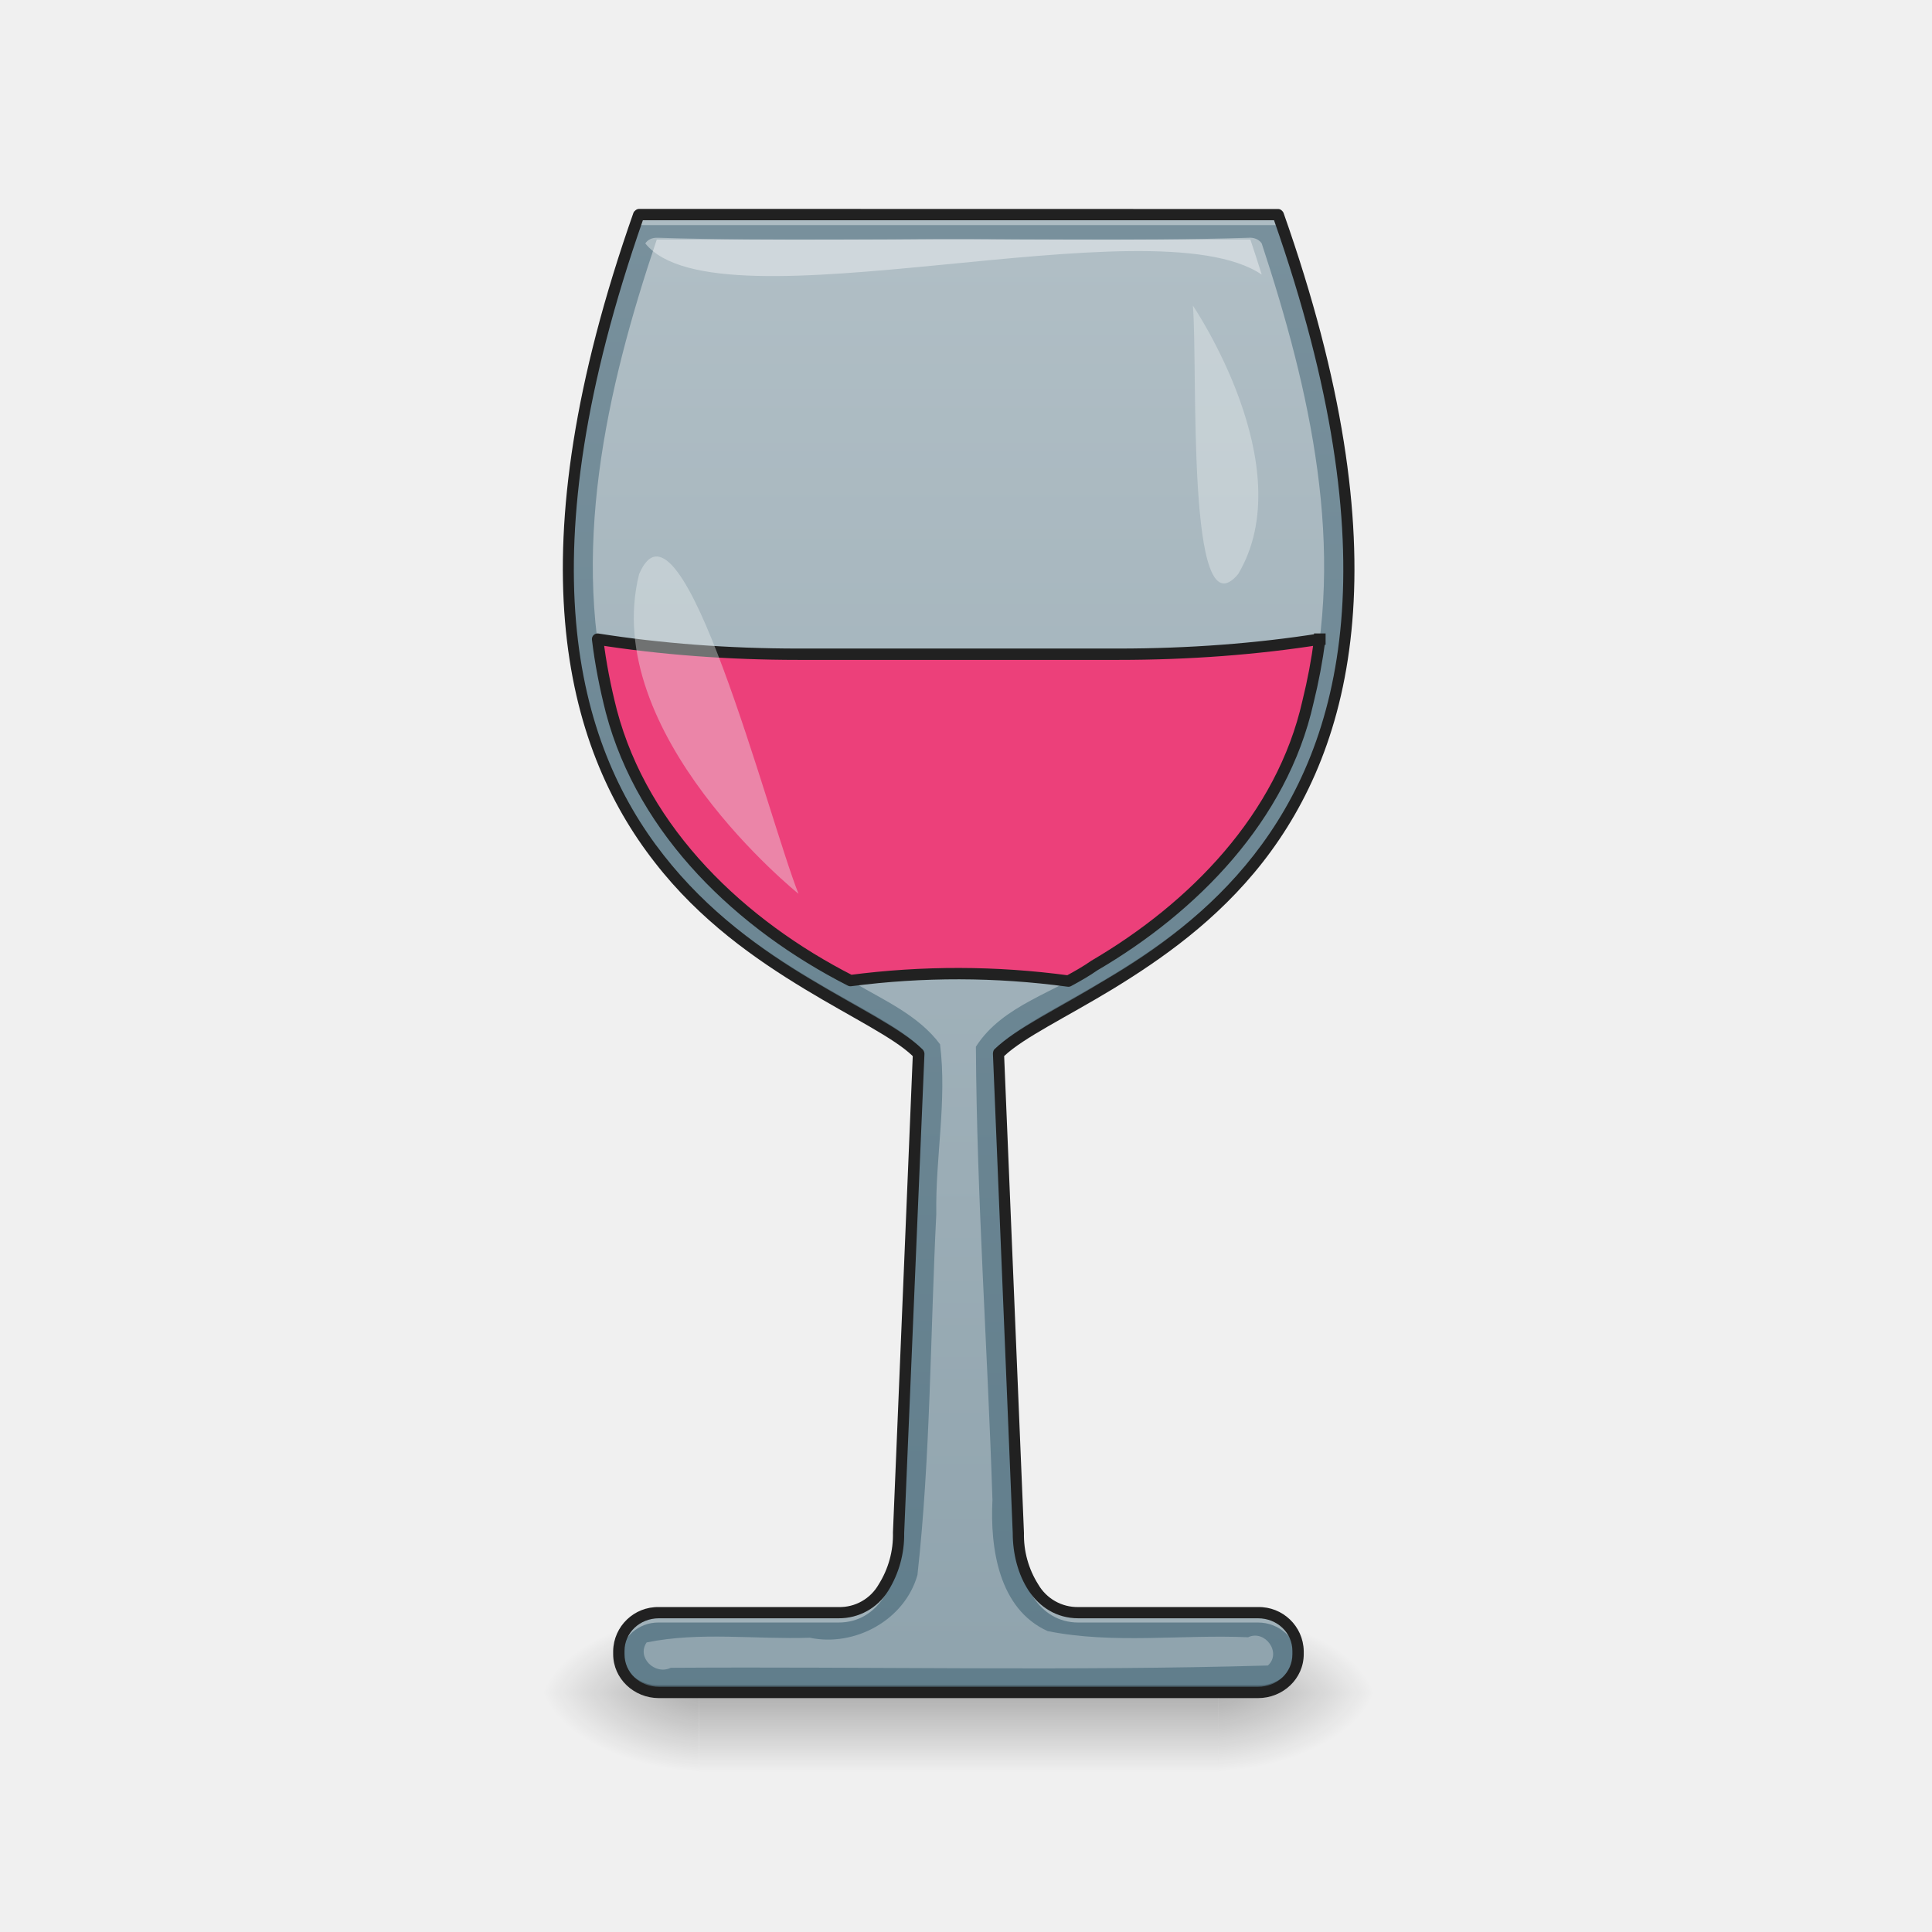
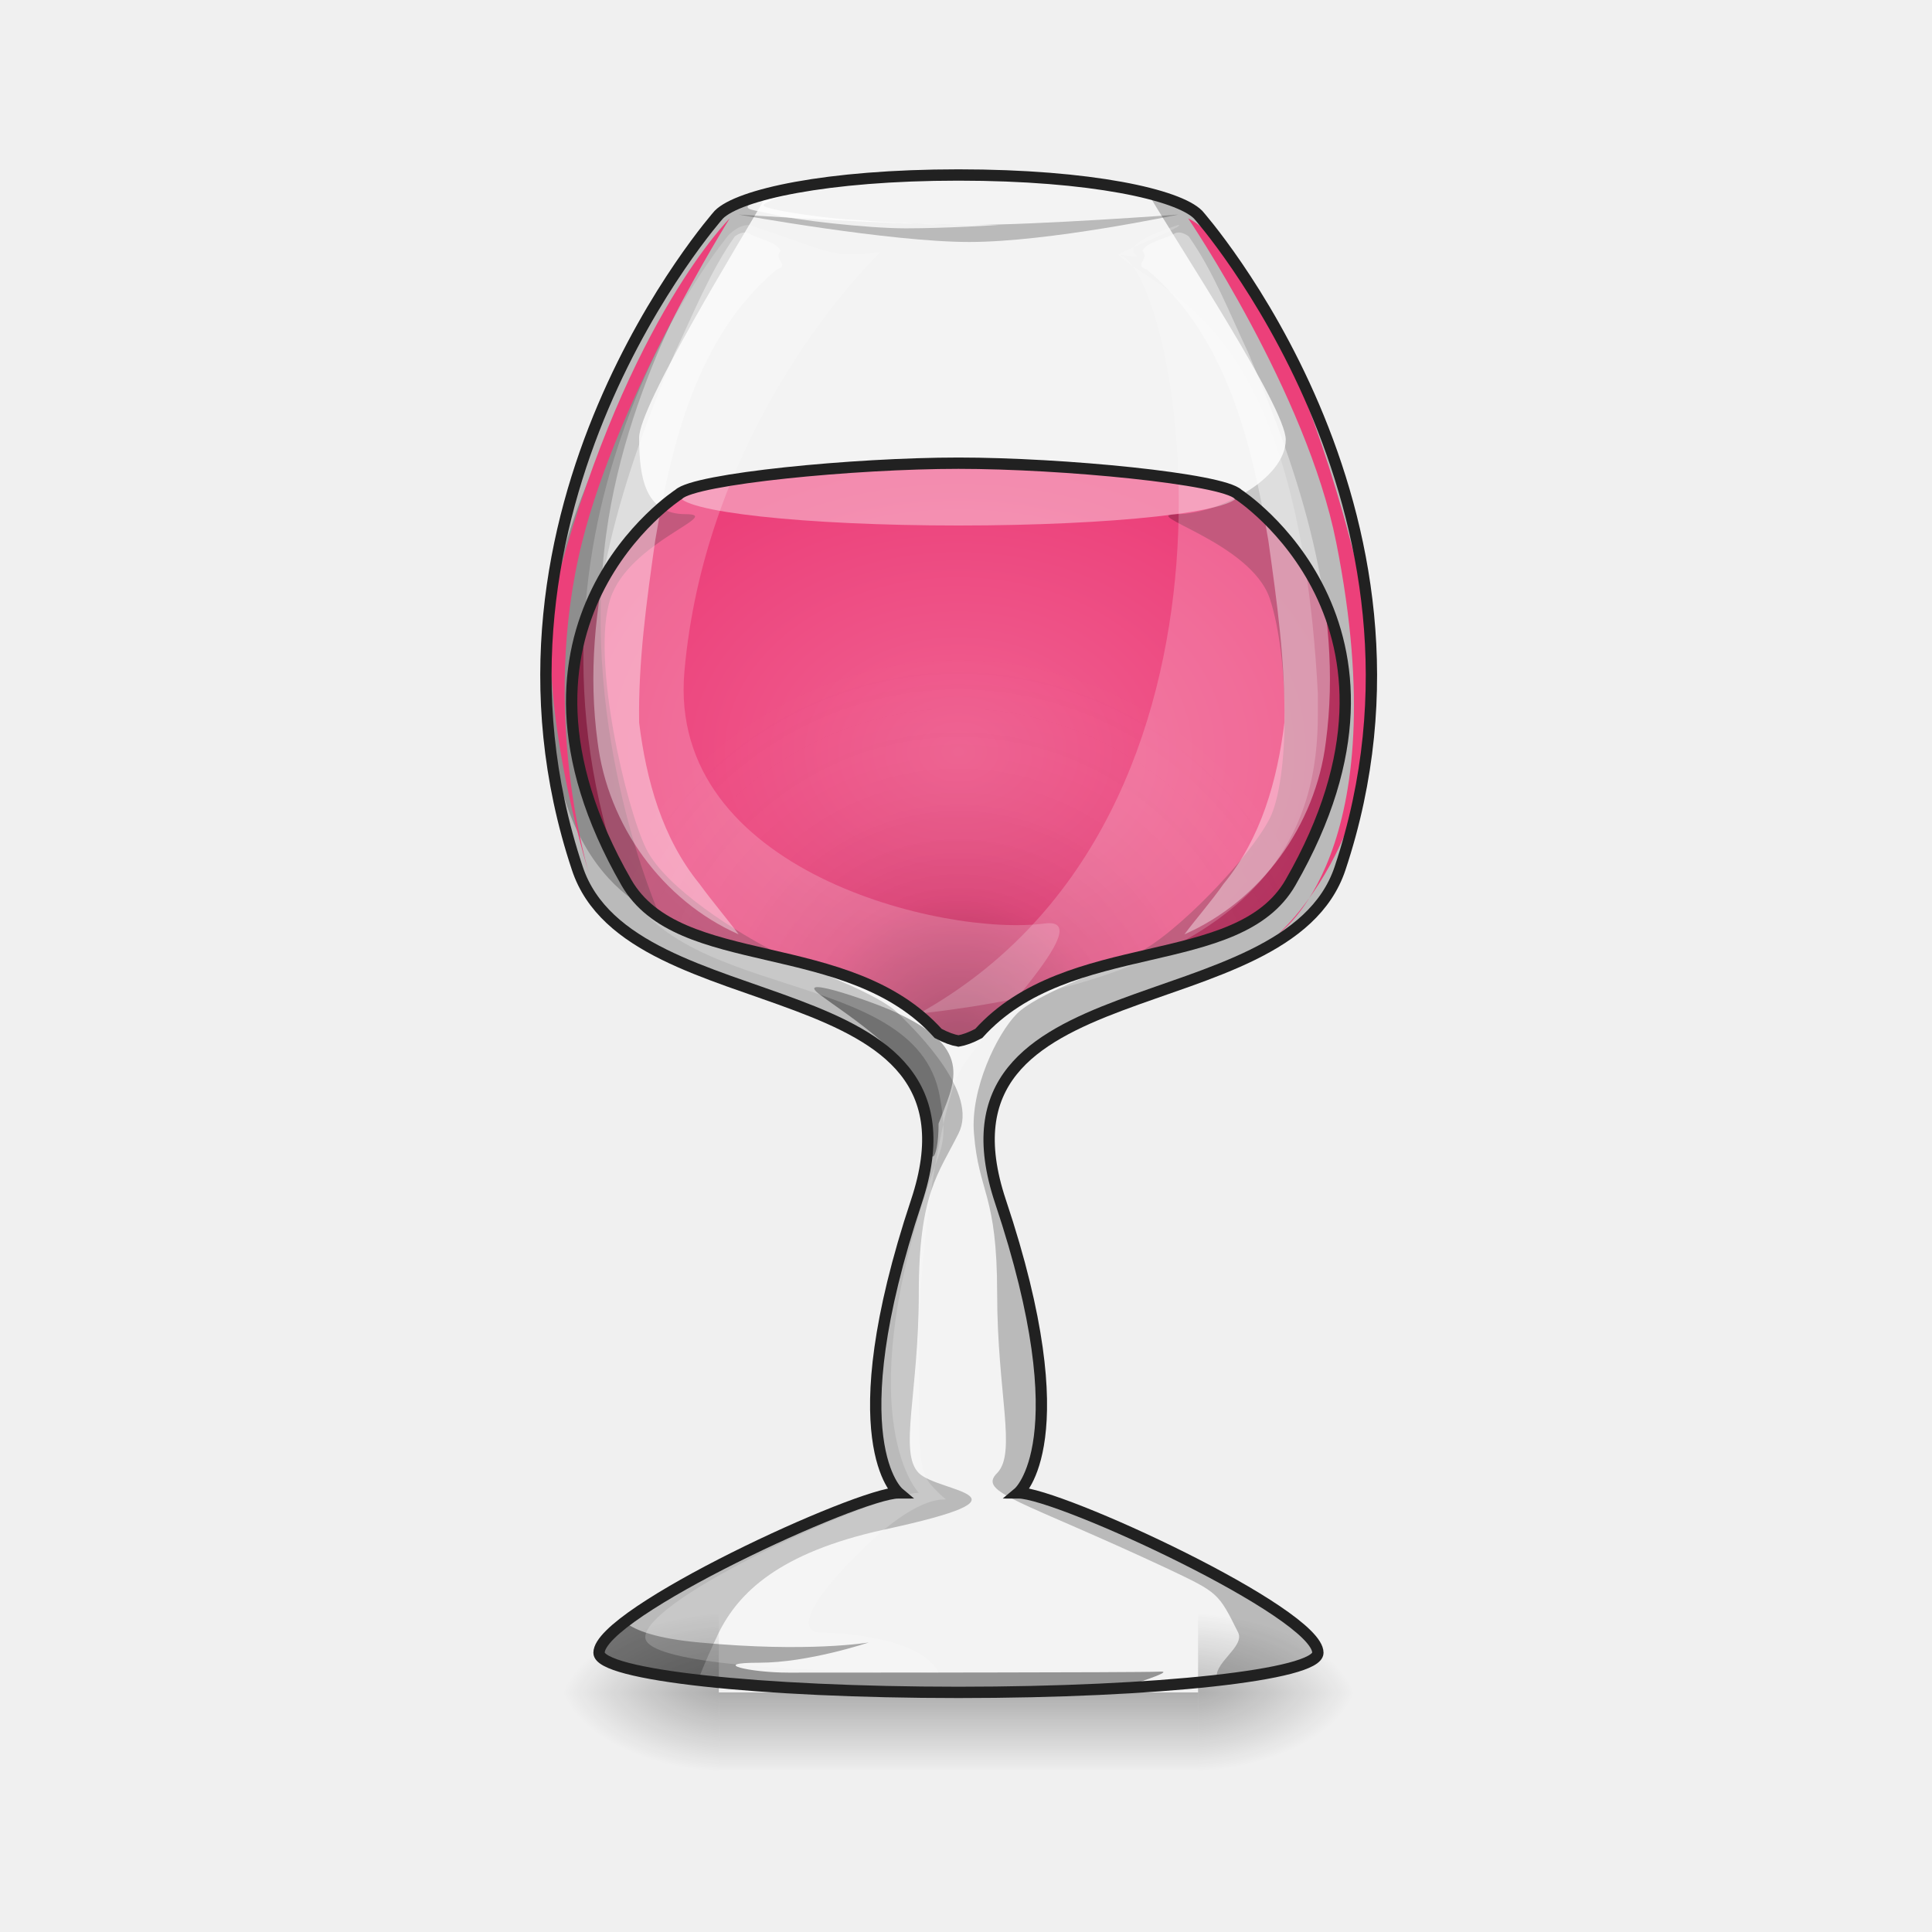
- <svg xmlns="http://www.w3.org/2000/svg" width="16pt" height="16pt" viewBox="0 0 16 16">
+ <svg xmlns="http://www.w3.org/2000/svg" width="16px" height="16px" viewBox="0 0 16 16" version="1.1">
  <defs>
-     <linearGradient id="a" gradientUnits="userSpaceOnUse" x1="254" y1="233.5" x2="254" y2="254.667" gradientTransform="matrix(.03125 0 0 .03125 0 6.72)">
-       <stop offset="0" stop-opacity=".275" />
-       <stop offset="1" stop-opacity="0" />
+     <linearGradient id="linear0" gradientUnits="userSpaceOnUse" x1="254" y1="233.5" x2="254" y2="254.667" gradientTransform="matrix(0.0110305,0,0,0.031253,5.136519,6.719392)">
+       <stop offset="0" style="stop-color:rgb(0%,0%,0%);stop-opacity:0.275;" />
+       <stop offset="1" style="stop-color:rgb(0%,0%,0%);stop-opacity:0;" />
    </linearGradient>
-     <radialGradient id="b" gradientUnits="userSpaceOnUse" cx="450.909" cy="189.579" fx="450.909" fy="189.579" r="21.167" gradientTransform="matrix(0 -.03907 -.07032 0 23.254 31.798)">
-       <stop offset="0" stop-opacity=".314" />
-       <stop offset=".222" stop-opacity=".275" />
-       <stop offset="1" stop-opacity="0" />
+     <radialGradient id="radial0" gradientUnits="userSpaceOnUse" cx="450.909" cy="189.579" fx="450.909" fy="189.579" r="21.167" gradientTransform="matrix(0.0000000870852,-0.0390662,-0.0703192,-0.0000000507693,23.08848,31.79766)">
+       <stop offset="0" style="stop-color:rgb(0%,0%,0%);stop-opacity:0.314;" />
+       <stop offset="0.222" style="stop-color:rgb(0%,0%,0%);stop-opacity:0.275;" />
+       <stop offset="1" style="stop-color:rgb(0%,0%,0%);stop-opacity:0;" />
    </radialGradient>
-     <radialGradient id="c" gradientUnits="userSpaceOnUse" cx="450.909" cy="189.579" fx="450.909" fy="189.579" r="21.167" gradientTransform="matrix(0 .03907 .07032 0 -7.377 -3.764)">
-       <stop offset="0" stop-opacity=".314" />
-       <stop offset=".222" stop-opacity=".275" />
-       <stop offset="1" stop-opacity="0" />
+     <radialGradient id="radial1" gradientUnits="userSpaceOnUse" cx="450.909" cy="189.579" fx="450.909" fy="189.579" r="21.167" gradientTransform="matrix(-0.0000000870852,0.0390662,0.0703192,0.0000000507693,-7.21196,-3.76374)">
+       <stop offset="0" style="stop-color:rgb(0%,0%,0%);stop-opacity:0.314;" />
+       <stop offset="0.222" style="stop-color:rgb(0%,0%,0%);stop-opacity:0.275;" />
+       <stop offset="1" style="stop-color:rgb(0%,0%,0%);stop-opacity:0;" />
    </radialGradient>
-     <radialGradient id="d" gradientUnits="userSpaceOnUse" cx="450.909" cy="189.579" fx="450.909" fy="189.579" r="21.167" gradientTransform="matrix(0 -.03907 .07032 0 -7.377 31.798)">
-       <stop offset="0" stop-opacity=".314" />
-       <stop offset=".222" stop-opacity=".275" />
-       <stop offset="1" stop-opacity="0" />
+     <radialGradient id="radial2" gradientUnits="userSpaceOnUse" cx="450.909" cy="189.579" fx="450.909" fy="189.579" r="21.167" gradientTransform="matrix(-0.0000000870852,-0.0390662,0.0703192,-0.0000000507693,-7.21196,31.79766)">
+       <stop offset="0" style="stop-color:rgb(0%,0%,0%);stop-opacity:0.314;" />
+       <stop offset="0.222" style="stop-color:rgb(0%,0%,0%);stop-opacity:0.275;" />
+       <stop offset="1" style="stop-color:rgb(0%,0%,0%);stop-opacity:0;" />
    </radialGradient>
-     <radialGradient id="e" gradientUnits="userSpaceOnUse" cx="450.909" cy="189.579" fx="450.909" fy="189.579" r="21.167" gradientTransform="matrix(0 .03907 -.07032 0 23.254 -3.764)">
-       <stop offset="0" stop-opacity=".314" />
-       <stop offset=".222" stop-opacity=".275" />
-       <stop offset="1" stop-opacity="0" />
+     <radialGradient id="radial3" gradientUnits="userSpaceOnUse" cx="450.909" cy="189.579" fx="450.909" fy="189.579" r="21.167" gradientTransform="matrix(0.0000000870852,0.0390662,-0.0703192,0.0000000507693,23.08847,-3.763741)">
+       <stop offset="0" style="stop-color:rgb(0%,0%,0%);stop-opacity:0.314;" />
+       <stop offset="0.222" style="stop-color:rgb(0%,0%,0%);stop-opacity:0.275;" />
+       <stop offset="1" style="stop-color:rgb(0%,0%,0%);stop-opacity:0;" />
    </radialGradient>
-     <linearGradient id="f" gradientUnits="userSpaceOnUse" x1="960" y1="1715.118" x2="960" y2="215.118" gradientTransform="rotate(.882) scale(.00827)">
-       <stop offset="0" stop-color="#607d8b" />
-       <stop offset="1" stop-color="#78909c" />
-     </linearGradient>
-     <linearGradient id="g" gradientUnits="userSpaceOnUse" x1="254" y1="222.917" x2="254" y2="-147.5" gradientTransform="matrix(.03125 0 0 .03125 0 6.72)">
-       <stop offset="0" stop-color="#90a4ae" />
-       <stop offset="1" stop-color="#b0bec5" />
-     </linearGradient>
+     <radialGradient id="radial4" gradientUnits="userSpaceOnUse" cx="960" cy="753.02" fx="960" fy="753.02" r="387.734" gradientTransform="matrix(0.00826902,0,0,0.00617881,0,1.57397)">
+       <stop offset="0" style="stop-color:rgb(94.118%,38.431%,57.255%);stop-opacity:1;" />
+       <stop offset="1" style="stop-color:rgb(92.549%,25.098%,47.843%);stop-opacity:1;" />
+     </radialGradient>
+     <radialGradient id="radial5" gradientUnits="userSpaceOnUse" cx="960" cy="1127.831" fx="960" fy="1127.831" r="387.348" gradientTransform="matrix(0.00826902,0.000000000250024,-0.00000000025819,0.0085391,0.000000271193,-0.905873)">
+       <stop offset="0" style="stop-color:rgb(0%,0%,0%);stop-opacity:0.392;" />
+       <stop offset="0.4" style="stop-color:rgb(0%,0%,0%);stop-opacity:0.078;" />
+       <stop offset="1" style="stop-color:rgb(100%,100%,100%);stop-opacity:0;" />
+     </radialGradient>
  </defs>
-   <path d="M5.79 14.016h4.3v.664h-4.3zm0 0" fill="url(#a)" />
-   <path d="M10.09 14.016h1.32v-.66h-1.32zm0 0" fill="url(#b)" />
-   <path d="M5.79 14.016H4.464v.664h1.324zm0 0" fill="url(#c)" />
-   <path d="M5.79 14.016H4.464v-.66h1.324zm0 0" fill="url(#d)" />
-   <path d="M10.09 14.016h1.32v.664h-1.32zm0 0" fill="url(#e)" />
-   <path d="M5.293 1.777c-1.984 5.625 1.652 6.285 2.316 6.95l-.168 3.968c0 .328-.164.66-.496.66H5.457a.324.324 0 0 0-.332.317v.027c0 .176.148.317.332.317h4.961c.184 0 .332-.141.332-.317v-.027a.324.324 0 0 0-.332-.317H8.93c-.328 0-.496-.332-.496-.66L8.27 8.727c.66-.665 4.3-1.325 2.316-6.95zm0 0" fill="url(#f)" />
-   <path d="M5.293 1.777c-.426 1.203-.594 2.18-.586 2.977.004-.781.176-1.73.586-2.89h5.293c.41 1.16.578 2.109.586 2.89.004-.797-.164-1.774-.586-2.977zm2.312 7.028l-.164 3.89c0 .328-.164.66-.496.66H5.457a.324.324 0 0 0-.332.317v.027c0 .012.004.02.004.028a.324.324 0 0 1 .328-.29h1.488c.332 0 .496-.332.496-.66L7.61 8.81l-.004-.004zm.668 0c-.003 0-.003 0-.003.004l.164 3.968c0 .328.168.66.496.66h1.488c.176 0 .316.13.332.29v-.055a.324.324 0 0 0-.332-.317H8.93c-.328 0-.496-.332-.496-.66zm0 0" fill="#fff" fill-opacity=".392" />
-   <path d="M4.707 4.684c-.016 2.988 2.367 3.515 2.898 4.039l.004-.059c-.523-.52-2.886-1.043-2.902-3.98zm6.465 0c-.02 2.937-2.383 3.46-2.902 3.98l.003.059c.528-.524 2.91-1.051 2.899-4.04zm-6.043 8.972c-.004.004-.004.008-.004.016v.027c0 .176.148.317.332.317h4.961c.184 0 .332-.141.332-.317v-.027-.016a.324.324 0 0 1-.332.301H5.457a.323.323 0 0 1-.328-.3zm0 0" fill-opacity=".235" />
-   <path d="M5.293 1.73c-.02 0-.04.016-.047.032-.992 2.82-.578 4.414.176 5.379.375.484.836.804 1.242 1.05.395.239.738.403.895.555l-.164 3.945a.77.77 0 0 1-.118.43.371.371 0 0 1-.332.188H5.457a.371.371 0 0 0-.379.363v.027c0 .203.172.364.379.364h4.961c.207 0 .379-.16.379-.364v-.027a.371.371 0 0 0-.379-.363H8.93a.376.376 0 0 1-.332-.188.765.765 0 0 1-.118-.426l-.164-3.949c.16-.152.504-.316.899-.555.402-.246.863-.566 1.242-1.05.754-.965 1.168-2.559.172-5.38-.008-.015-.024-.03-.043-.03zm.031.094h5.227c.976 2.785.562 4.324-.168 5.258-.367.469-.817.79-1.219 1.027-.398.243-.75.407-.93.582-.007.008-.011.024-.011.036l.164 3.968c0 .172.043.344.133.48.09.134.23.227.41.227h1.488c.16 0 .285.121.285.27v.027c0 .153-.125.27-.285.27H5.457c-.16 0-.285-.117-.285-.27v-.027c0-.149.125-.27.285-.27h1.488a.478.478 0 0 0 .41-.226.881.881 0 0 0 .133-.48l.168-3.97a.058.058 0 0 0-.015-.035c-.18-.175-.528-.34-.93-.582-.399-.238-.848-.558-1.215-1.027-.734-.934-1.144-2.473-.172-5.258zm0 0" fill="#212121" />
-   <path d="M10.34 1.969c-.98.031-1.969.004-2.95.015H5.439C5.02 3.227 4.71 4.59 5.063 5.891c.269 1.015 1.101 1.789 2.015 2.25.246.144.531.27.707.507.059.47-.039.934-.031 1.407-.05.996-.047 2-.156 2.988-.106.375-.52.598-.891.52-.45.015-.914-.051-1.352.039-.085.125.07.273.2.21 1.648-.011 3.3.028 4.945-.019.117-.105-.023-.3-.164-.234-.55-.024-1.117.058-1.66-.051-.406-.184-.477-.688-.457-1.086-.04-1.25-.13-2.504-.137-3.754.223-.348.656-.445.98-.672.82-.48 1.555-1.226 1.77-2.184.32-1.265.016-2.585-.383-3.796-.023-.036-.07-.051-.11-.047zm0 0" fill="url(#g)" />
-   <path d="M10.93 5.293c-.52.082-1.082.125-1.668.125H6.613c-.582 0-1.144-.043-1.664-.125.024.2.063.398.114.598.265 1.004 1.078 1.77 1.98 2.23a6.843 6.843 0 0 1 1.805.004c.074-.04.148-.082.215-.129.82-.48 1.554-1.226 1.769-2.183a4.68 4.68 0 0 0 .098-.52zm0 0" fill="#ec407a" stroke-width=".094" stroke-linecap="square" stroke-linejoin="round" stroke="#212121" />
-   <path d="M6.613 7.402s-1.652-1.324-1.32-2.648c.348-.813 1.07 2.023 1.32 2.648zm0 0" fill="#eceff1" fill-opacity=".392" />
-   <path d="M5.438 1.969h.015c.98.031 1.969.004 2.95.015h1.952c.032.094.063.192.094.29-.906-.614-4.504.488-5.105-.258.02-.032.058-.047.093-.047zm0 0" fill="#fff" fill-opacity=".392" />
-   <path d="M9.879 2.531s.906 1.332.375 2.223c-.434.52-.332-1.711-.375-2.223zm0 0" fill="#eceff1" fill-opacity=".392" />
+   <g id="surface1">
+     <path style=" stroke:none;fill-rule:nonzero;fill:url(#linear0);" d="M 5.953 14.016 L 9.922 14.016 L 9.922 14.66 L 5.953 14.66 Z M 5.953 14.016 " />
+     <path style=" stroke:none;fill-rule:nonzero;fill:url(#radial0);" d="M 9.922 14.016 L 11.246 14.016 L 11.246 13.355 L 9.922 13.355 Z M 9.922 14.016 " />
+     <path style=" stroke:none;fill-rule:nonzero;fill:url(#radial1);" d="M 5.953 14.016 L 4.629 14.016 L 4.629 14.68 L 5.953 14.68 Z M 5.953 14.016 " />
+     <path style=" stroke:none;fill-rule:nonzero;fill:url(#radial2);" d="M 5.953 14.016 L 4.629 14.016 L 4.629 13.355 L 5.953 13.355 Z M 5.953 14.016 " />
+     <path style=" stroke:none;fill-rule:nonzero;fill:url(#radial3);" d="M 9.922 14.016 L 11.246 14.016 L 11.246 14.68 L 9.922 14.68 Z M 9.922 14.016 " />
+     <path style=" stroke:none;fill-rule:nonzero;fill:rgb(100%,100%,100%);fill-opacity:0.183;" d="M 7.938 1.449 C 6.84 1.449 6.117 1.613 5.953 1.777 C 5.953 1.777 3.789 4.215 4.781 7.191 C 5.223 8.523 8.25 7.965 7.59 9.949 C 6.93 11.934 7.441 12.363 7.441 12.363 C 7.113 12.363 4.961 13.355 4.961 13.688 C 4.961 13.871 6.289 14.016 7.938 14.016 C 9.586 14.016 10.914 13.871 10.914 13.688 C 10.914 13.355 8.766 12.363 8.434 12.363 C 8.434 12.363 8.949 11.934 8.285 9.949 C 7.625 7.965 10.652 8.523 11.098 7.191 C 12.09 4.215 9.922 1.777 9.922 1.777 C 9.758 1.613 9.039 1.449 7.938 1.449 Z M 7.938 1.449 " />
+     <path style=" stroke:none;fill-rule:nonzero;fill:url(#radial4);" d="M 7.938 3.836 C 7.074 3.836 5.754 3.965 5.621 4.094 C 5.621 4.094 3.957 5.168 5.188 7.309 C 5.621 8.062 7.027 7.734 7.77 8.559 C 7.836 8.594 7.891 8.613 7.938 8.621 C 7.984 8.613 8.039 8.594 8.105 8.559 C 8.848 7.734 10.254 8.062 10.688 7.309 C 11.918 5.168 10.254 4.094 10.254 4.094 C 10.125 3.965 8.801 3.836 7.938 3.836 Z M 7.938 3.836 " />
+     <path style=" stroke:none;fill-rule:nonzero;fill:rgb(0%,0%,0%);fill-opacity:0.235;" d="M 6.359 1.602 C 6.152 1.656 6.016 1.719 5.953 1.777 C 5.953 1.777 3.789 4.215 4.781 7.191 C 5.223 8.523 8.25 7.965 7.59 9.949 C 6.93 11.934 7.441 12.363 7.441 12.363 C 7.113 12.363 4.961 13.355 4.961 13.688 C 4.961 13.773 5.273 13.855 5.781 13.914 C 5.832 13.781 5.895 13.641 5.953 13.52 C 6.117 13.191 6.449 12.859 7.32 12.668 C 8.656 12.379 7.773 12.363 7.609 12.199 C 7.441 12.031 7.609 11.535 7.609 10.711 C 7.609 9.883 7.773 9.719 7.938 9.387 C 8.105 9.055 7.609 8.559 7.441 8.395 C 7.277 8.23 6.781 8.062 6.449 7.898 C 6.117 7.734 5.516 7.359 5.352 7.031 C 5.188 6.699 4.891 5.453 5.055 4.957 C 5.211 4.484 6.008 4.258 5.676 4.258 C 5.344 4.258 5.293 3.957 5.293 3.625 C 5.293 3.359 6.113 2.023 6.359 1.602 Z M 6.359 1.602 " />
+     <path style=" stroke:none;fill-rule:nonzero;fill:rgb(0%,0%,0%);fill-opacity:0.235;" d="M 6.117 1.777 C 6.117 1.777 7.367 2.004 8.027 2.004 C 8.691 2.004 9.758 1.777 9.758 1.777 C 9.758 1.777 8.602 1.863 8.02 1.863 C 7.441 1.863 6.117 1.777 6.117 1.777 Z M 6.117 1.777 " />
+     <path style=" stroke:none;fill-rule:nonzero;fill:rgb(0%,0%,0%);fill-opacity:0.235;" d="M 5.457 7.566 C 5.457 7.566 4.797 6.078 5.02 4.426 C 5.203 3.074 5.953 1.945 5.953 1.945 C 5.953 1.945 4.797 3.762 4.629 4.754 C 4.223 7.207 5.457 7.566 5.457 7.566 Z M 5.457 7.566 " />
+     <path style=" stroke:none;fill-rule:nonzero;fill:rgb(0%,0%,0%);fill-opacity:0.392;" d="M 7.691 9.262 C 7.695 8.809 6.996 8.398 6.781 8.23 C 6.574 8.066 7.277 8.312 7.441 8.395 C 8.078 8.695 7.898 8.973 7.773 9.305 C 7.773 9.633 7.676 9.719 7.691 9.262 Z M 7.691 9.262 " />
+     <path style=" stroke:none;fill-rule:nonzero;fill:rgb(0%,0%,0%);fill-opacity:0.392;" d="M 5.176 13.434 C 5.164 13.438 5.156 13.445 5.152 13.449 C 5.148 13.449 5.148 13.453 5.148 13.453 C 5.125 13.469 5.105 13.488 5.086 13.504 C 5.078 13.512 5.074 13.516 5.07 13.52 C 5.066 13.523 5.066 13.523 5.062 13.527 C 5.059 13.531 5.055 13.535 5.051 13.539 C 5.047 13.539 5.047 13.543 5.043 13.543 C 5.039 13.551 5.031 13.559 5.023 13.566 C 5.023 13.57 5.02 13.57 5.016 13.574 C 5.016 13.578 5.012 13.582 5.012 13.582 C 5.008 13.586 5.004 13.59 5.004 13.594 C 5 13.598 4.996 13.602 4.992 13.605 C 4.992 13.609 4.988 13.613 4.984 13.621 C 4.98 13.625 4.98 13.629 4.977 13.633 C 4.973 13.637 4.973 13.641 4.969 13.648 C 4.969 13.652 4.965 13.656 4.965 13.66 C 4.965 13.66 4.965 13.664 4.965 13.664 C 4.965 13.664 4.965 13.668 4.965 13.668 C 4.965 13.672 4.965 13.672 4.961 13.672 C 4.961 13.672 4.961 13.676 4.961 13.676 C 4.961 13.676 4.961 13.68 4.961 13.68 C 4.961 13.68 4.961 13.684 4.961 13.688 C 4.961 13.758 5.504 13.863 6.215 13.957 C 6.699 13.996 7.293 14.016 7.938 14.016 C 8.422 14.016 8.879 14.004 9.285 13.98 C 9.523 13.902 9.719 13.836 9.598 13.844 C 9.426 13.852 6.863 13.852 6.531 13.852 C 6.203 13.852 5.871 13.77 6.285 13.77 C 6.699 13.77 7.195 13.602 7.195 13.602 C 7.195 13.602 6.699 13.688 5.789 13.602 C 5.441 13.57 5.262 13.504 5.176 13.434 Z M 5.176 13.434 " />
+     <path style=" stroke:none;fill-rule:nonzero;fill:rgb(100%,100%,100%);fill-opacity:0.784;" d="M 6.531 1.613 C 6.531 1.613 6.367 1.656 6.324 1.695 C 6.285 1.738 6.945 1.82 7.07 1.82 C 7.484 1.855 7.855 1.863 8.27 1.863 C 8.27 1.863 7.836 1.891 7.504 1.891 C 7.176 1.891 6.574 1.82 6.41 1.777 C 6.242 1.738 6.16 1.738 6.203 1.695 C 6.242 1.656 6.531 1.613 6.531 1.613 Z M 6.531 1.613 " />
+     <path style=" stroke:none;fill-rule:nonzero;fill:rgb(0%,0%,0%);fill-opacity:0.235;" d="M 9.508 1.602 C 9.711 1.656 9.852 1.719 9.91 1.777 C 9.91 1.777 12.078 4.215 11.086 7.191 C 10.641 8.523 7.613 7.965 8.277 9.949 C 8.938 11.934 8.422 12.363 8.422 12.363 C 8.754 12.363 10.902 13.355 10.902 13.688 C 10.902 13.773 10.594 13.855 10.082 13.914 C 10.031 13.781 10.312 13.641 10.254 13.52 C 10.09 13.191 10.09 13.191 9.68 12.996 C 8.445 12.418 8.094 12.363 8.258 12.199 C 8.422 12.031 8.258 11.535 8.258 10.711 C 8.258 9.883 8.105 9.883 8.066 9.387 C 8.035 9.02 8.258 8.559 8.422 8.395 C 8.59 8.23 9.086 8.062 9.414 7.898 C 9.746 7.734 10.348 7.105 10.516 6.777 C 10.68 6.445 10.68 5.453 10.516 4.957 C 10.355 4.484 9.414 4.258 9.746 4.258 C 10.078 4.258 10.648 3.973 10.648 3.641 C 10.648 3.375 9.754 2.023 9.508 1.602 Z M 9.508 1.602 " />
+     <path style=" stroke:none;fill-rule:nonzero;fill:rgb(92.549%,25.098%,47.843%);fill-opacity:1;" d="M 4.879 7.238 C 4.879 7.238 4.465 5.914 4.82 4.492 C 5.125 3.266 6.043 1.809 6.043 1.809 C 6.043 1.809 5.211 2.629 4.629 4.754 C 4.383 5.664 4.879 7.238 4.879 7.238 Z M 4.879 7.238 " />
+     <path style=" stroke:none;fill-rule:nonzero;fill:rgb(92.549%,25.098%,47.843%);fill-opacity:1;" d="M 10.586 7.734 C 10.586 7.734 11.578 7.07 11.066 4.492 C 10.82 3.254 9.84 1.809 9.84 1.809 C 9.84 1.809 10.602 2.105 11.254 4.754 C 11.742 6.738 10.586 7.734 10.586 7.734 Z M 10.586 7.734 " />
+     <path style=" stroke:none;fill-rule:nonzero;fill:url(#radial5);" d="M 7.938 3.836 C 7.074 3.836 5.754 3.965 5.621 4.094 C 5.621 4.094 3.957 5.168 5.188 7.309 C 5.621 8.062 7.027 7.734 7.77 8.559 C 7.836 8.594 7.891 8.613 7.938 8.621 C 7.984 8.613 8.039 8.594 8.105 8.559 C 8.848 7.734 10.254 8.062 10.688 7.309 C 11.918 5.168 10.254 4.094 10.254 4.094 C 10.125 3.965 8.801 3.836 7.938 3.836 Z M 7.938 3.836 " />
+     <path style=" stroke:none;fill-rule:nonzero;fill:rgb(100%,100%,100%);fill-opacity:0.196;" d="M 6.203 1.863 C 6.117 1.863 6.047 1.934 6.035 1.945 C 6.035 1.945 4.125 4.215 5.117 7.191 C 5.496 8.324 7.574 7.977 7.781 9.07 C 7.855 9.469 7.793 9.496 7.695 9.793 C 7.035 11.777 7.609 12.363 7.609 12.363 C 7.277 12.363 5.344 13.23 5.344 13.559 C 5.344 13.738 6.203 13.844 7.773 13.852 C 7.605 13.52 6.781 13.52 6.781 13.52 C 6.781 13.52 6.449 13.52 7.113 12.859 C 7.773 12.199 7.938 12.527 7.773 12.363 C 7.609 12.199 7.609 12.199 7.609 11.207 C 7.609 10.215 7.801 9.191 7.938 8.891 C 8.066 8.609 9.129 7.586 8.652 7.648 C 7.824 7.758 5.523 7.219 5.668 5.562 C 5.828 3.734 6.934 2.438 7.289 2.09 C 6.863 2.133 6.945 2.109 6.203 1.863 Z M 6.203 1.863 " />
+     <path style=" stroke:none;fill-rule:nonzero;fill:rgb(100%,100%,100%);fill-opacity:0.392;" d="M 7.938 3.848 C 9.219 3.848 10.254 3.957 10.254 4.098 C 10.254 4.238 9.219 4.352 7.938 4.352 C 6.66 4.352 5.621 4.238 5.621 4.098 C 5.621 3.957 6.66 3.848 7.938 3.848 Z M 7.938 3.848 " />
+     <path style="fill:none;stroke-width:3;stroke-linecap:butt;stroke-linejoin:miter;stroke:rgb(12.941%,12.941%,12.941%);stroke-opacity:1;stroke-miterlimit:4;" d="M 253.976 -168.629 C 218.854 -168.629 195.731 -163.38 190.482 -158.13 C 190.482 -158.13 121.238 -80.138 152.985 15.103 C 167.109 57.724 263.975 39.851 242.852 103.345 C 221.729 166.839 238.102 180.587 238.102 180.587 C 227.603 180.587 158.735 212.334 158.735 222.958 C 158.735 228.833 201.231 233.457 253.976 233.457 C 306.721 233.457 349.217 228.833 349.217 222.958 C 349.217 212.334 280.473 180.587 269.849 180.587 C 269.849 180.587 286.348 166.839 265.1 103.345 C 243.977 39.851 340.842 57.724 355.091 15.103 C 386.838 -80.138 317.47 -158.13 317.47 -158.13 C 312.22 -163.38 289.222 -168.629 253.976 -168.629 Z M 253.976 -168.629 " transform="matrix(0.031253,0,0,0.031253,0,6.719392)" />
+     <path style=" stroke:none;fill-rule:nonzero;fill:rgb(100%,100%,100%);fill-opacity:0.196;" d="M 9.758 1.863 C 9.84 1.863 9.25 2.098 9.262 2.109 C 9.77 2.207 10.586 6.738 7.609 8.395 C 10.586 8.062 10.914 6.801 10.914 5.91 C 10.914 5.859 10.914 5.805 10.914 5.746 C 10.75 2.605 9.617 2.457 9.262 2.109 C 9.688 2.152 9.012 2.109 9.758 1.863 Z M 9.758 1.863 " />
+     <path style=" stroke:none;fill-rule:nonzero;fill:rgb(100%,100%,100%);fill-opacity:0.392;" d="M 9.715 1.941 C 9.637 1.98 9.492 2.008 9.461 2.078 C 9.527 2.152 9.379 2.191 9.5 2.234 C 10.156 2.785 10.367 3.672 10.504 4.477 C 10.574 4.977 10.645 5.48 10.637 5.984 C 10.578 6.461 10.445 6.941 10.133 7.32 C 10.035 7.461 9.895 7.621 9.809 7.738 C 10.445 7.457 10.895 6.836 10.98 6.145 C 11.129 5.031 10.766 3.934 10.336 2.918 C 10.184 2.598 10.051 2.25 9.844 1.957 C 9.805 1.93 9.758 1.91 9.715 1.941 Z M 9.715 1.941 " />
+     <path style=" stroke:none;fill-rule:nonzero;fill:rgb(100%,100%,100%);fill-opacity:0.392;" d="M 6.215 1.941 C 6.293 1.98 6.438 2.008 6.465 2.078 C 6.398 2.152 6.551 2.191 6.43 2.234 C 5.773 2.785 5.562 3.672 5.426 4.477 C 5.355 4.977 5.285 5.48 5.293 5.984 C 5.352 6.461 5.484 6.941 5.793 7.32 C 5.895 7.461 6.031 7.621 6.117 7.738 C 5.484 7.457 5.035 6.836 4.949 6.145 C 4.797 5.031 5.164 3.934 5.59 2.918 C 5.742 2.598 5.879 2.25 6.086 1.957 C 6.125 1.93 6.172 1.91 6.215 1.941 Z M 6.215 1.941 " />
+     <path style="fill:none;stroke-width:11.339;stroke-linecap:butt;stroke-linejoin:miter;stroke:rgb(12.941%,12.941%,12.941%);stroke-opacity:1;stroke-miterlimit:4;" d="M 959.908 463.893 C 855.509 463.893 695.839 479.482 679.778 495.071 C 679.778 495.071 478.537 624.98 627.342 883.853 C 679.778 975.025 849.84 935.344 939.595 1035.019 C 947.626 1039.271 954.24 1041.633 959.908 1042.578 C 965.577 1041.633 972.191 1039.271 980.221 1035.019 C 1069.977 935.344 1240.039 975.025 1292.475 883.853 C 1441.28 624.98 1240.039 495.071 1240.039 495.071 C 1224.45 479.482 1064.308 463.893 959.908 463.893 Z M 959.908 463.893 " transform="matrix(0.00826902,0,0,0.00826902,0,0)" />
+   </g>
</svg>
